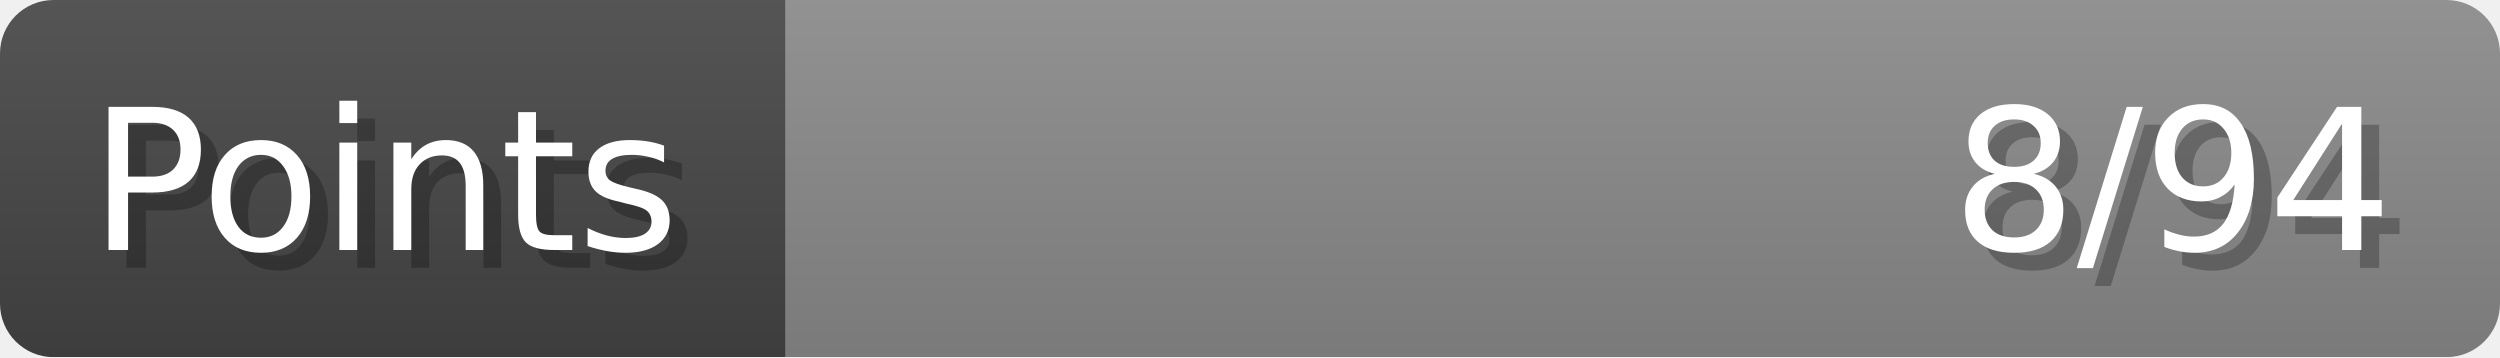
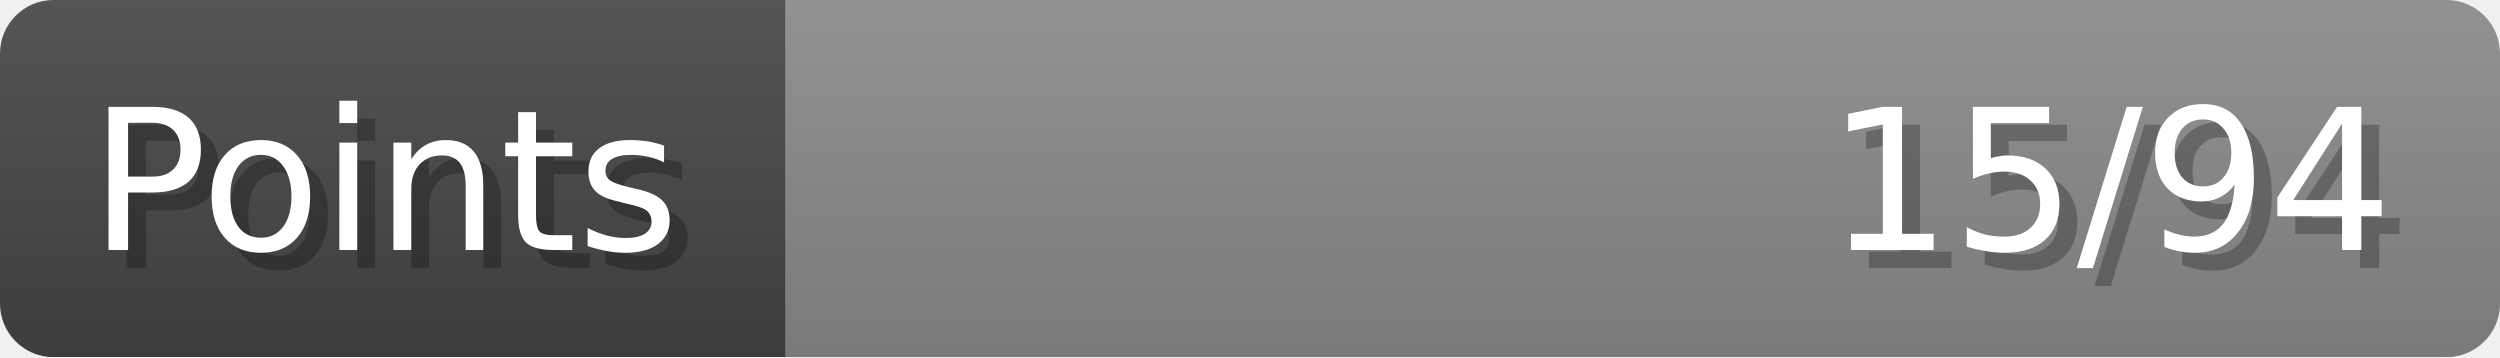
- <svg xmlns="http://www.w3.org/2000/svg" width="140px" height="20px" role="img" aria-label="Points: 8/94">
+ <svg xmlns="http://www.w3.org/2000/svg" width="140px" height="20px" role="img" aria-label="Points: 15/94">
  <linearGradient id="a" x2="0" y2="100%">
    <stop offset="0" stop-opacity=".1" stop-color="#EEE" />
    <stop offset="1" stop-opacity=".1" />
  </linearGradient>
  <mask id="m">
    <rect width="100%" height="100%" rx="3" fill="#FFF" />
  </mask>
  <g mask="url(#m)">
    <rect x="0" y="0" width="44" height="20" fill="#444" />
    <svg x="44" y="0" width="96" height="20">
      <rect width="100%" height="100%" fill="#888888" />
      <rect width="0%" height="100%" fill="#33CC11" transform="">
-         <animate attributeName="width" begin="0.5s" dur="600ms" from="0%" to="8%" repeatCount="1" fill="freeze" calcMode="spline" keyTimes="0; 1" keySplines="0.3, 0.61, 0.355, 1" />
+         <animate attributeName="width" begin="0.5s" dur="600ms" from="0%" to="15%" repeatCount="1" fill="freeze" calcMode="spline" keyTimes="0; 1" keySplines="0.3, 0.61, 0.355, 1" />
      </rect>
    </svg>
    <rect width="140" height="20" fill="url(#a)" />
  </g>
  <g aria-hidden="true" font-size="11" font-family="Verdana, DejaVu Sans, sans-serif" fill="#FFFFFF">
    <text x="6" y="15" fill="#000" opacity="0.25">Points</text>
    <text x="5" y="14">Points</text>
-     <text x="135" y="15" fill="#000" opacity="0.25" text-anchor="end">8/94</text>
-     <text x="134" y="14" text-anchor="end">8/94</text>
+     <text x="135" y="15" fill="#000" opacity="0.25" text-anchor="end">15/94</text>
+     <text x="134" y="14" text-anchor="end">15/94</text>
  </g>
</svg>
